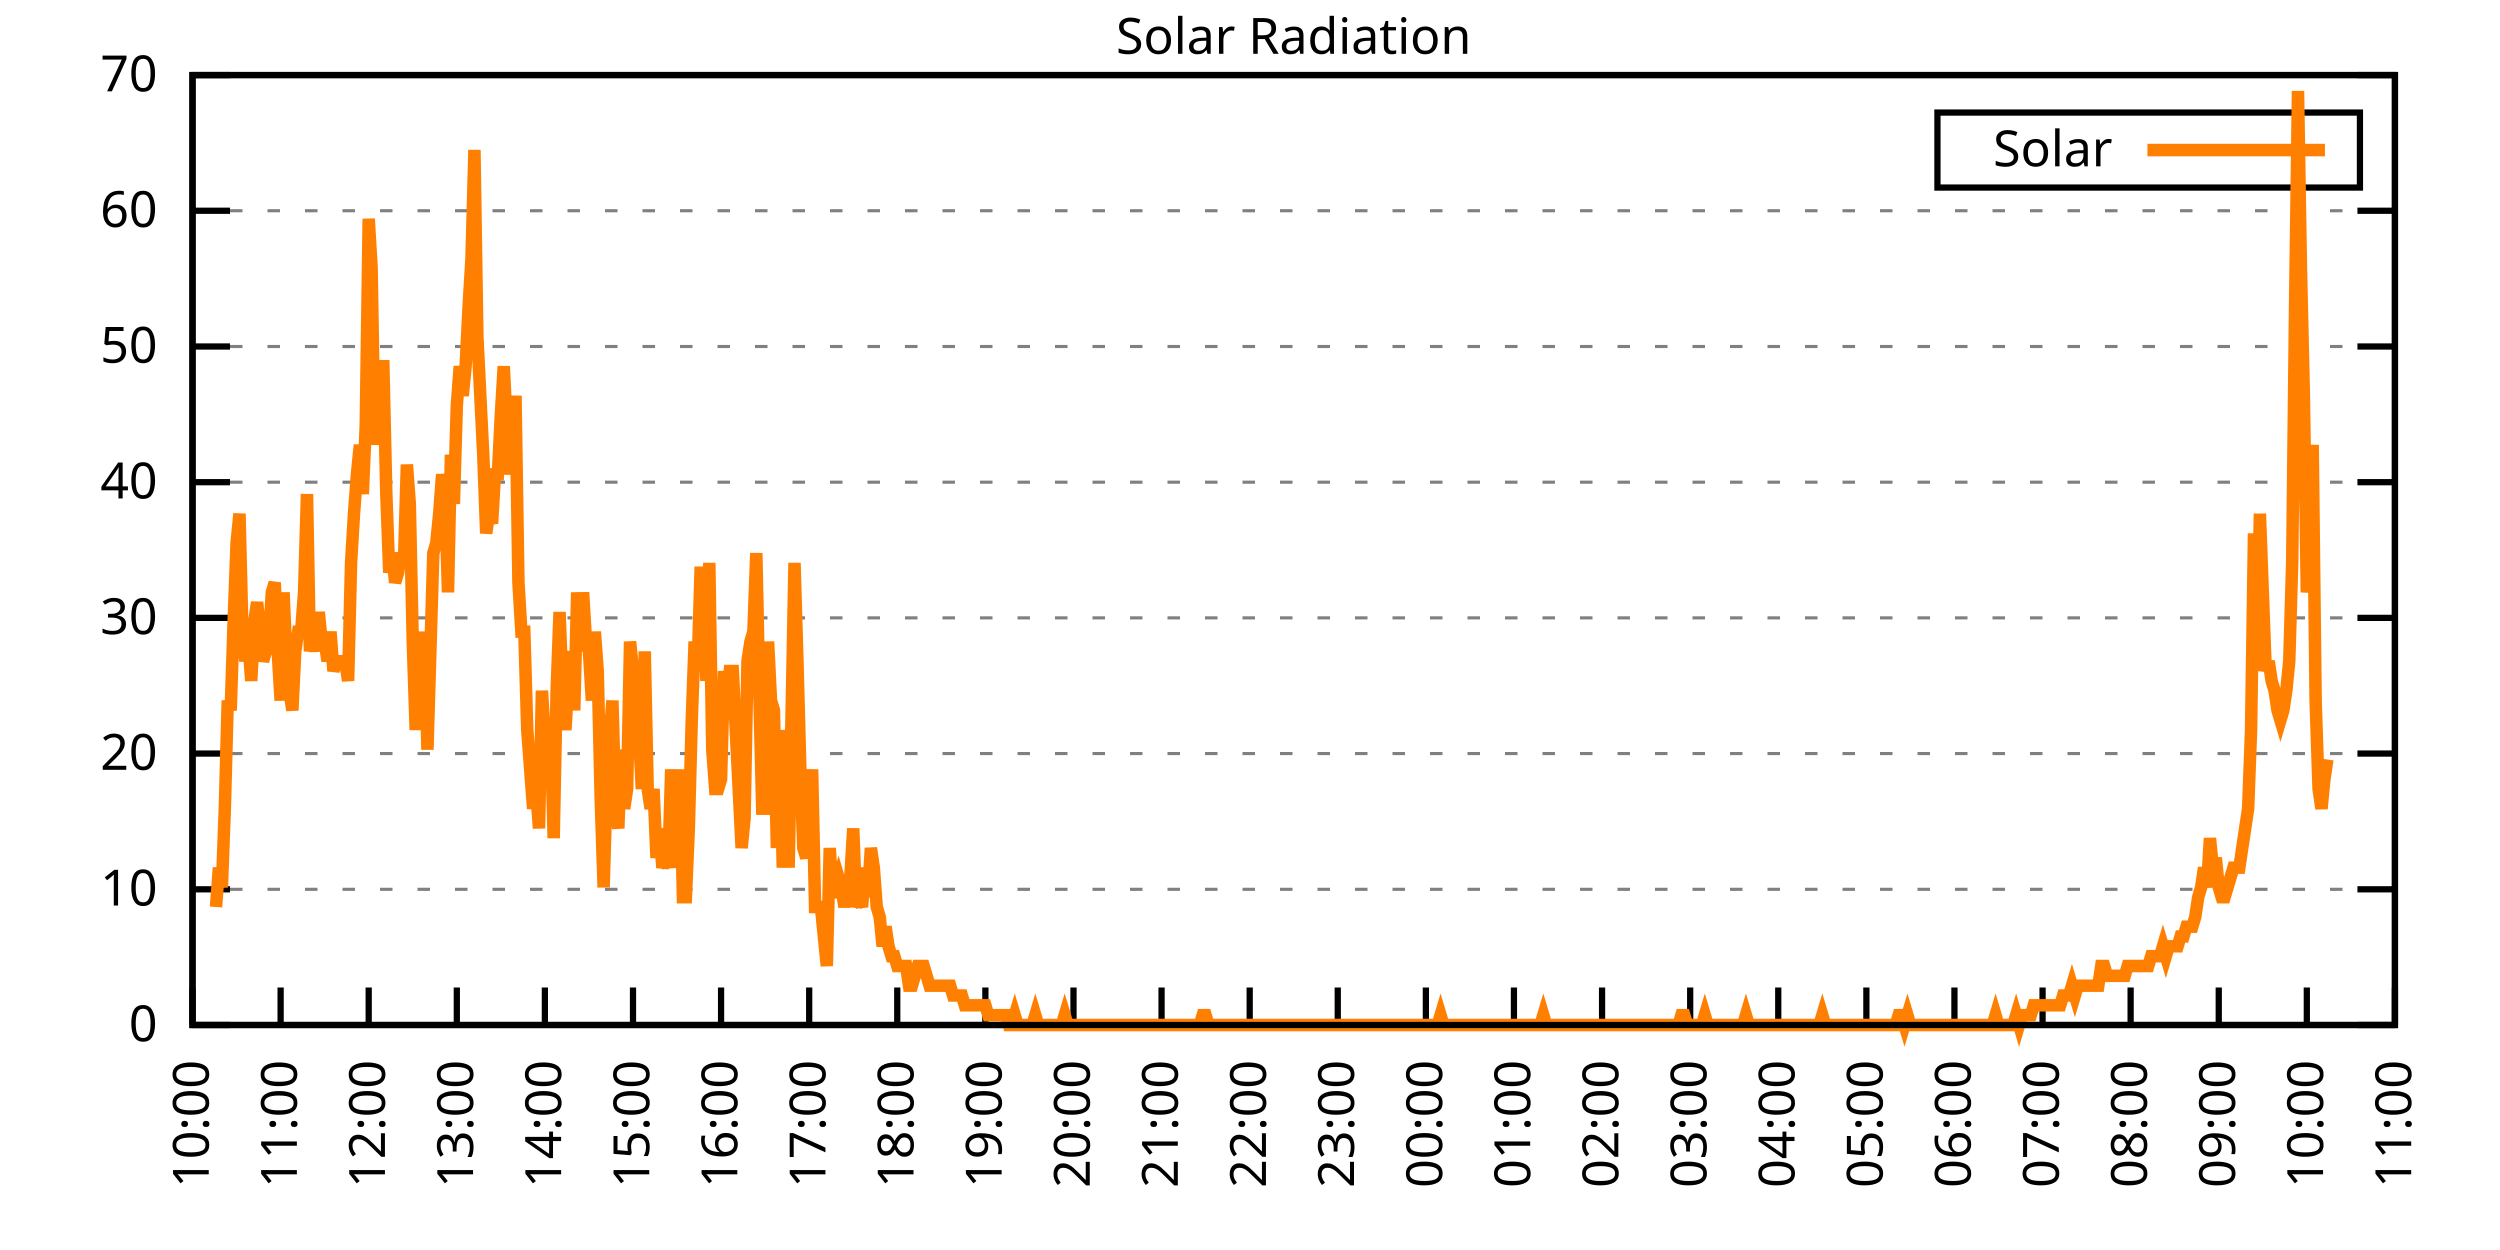
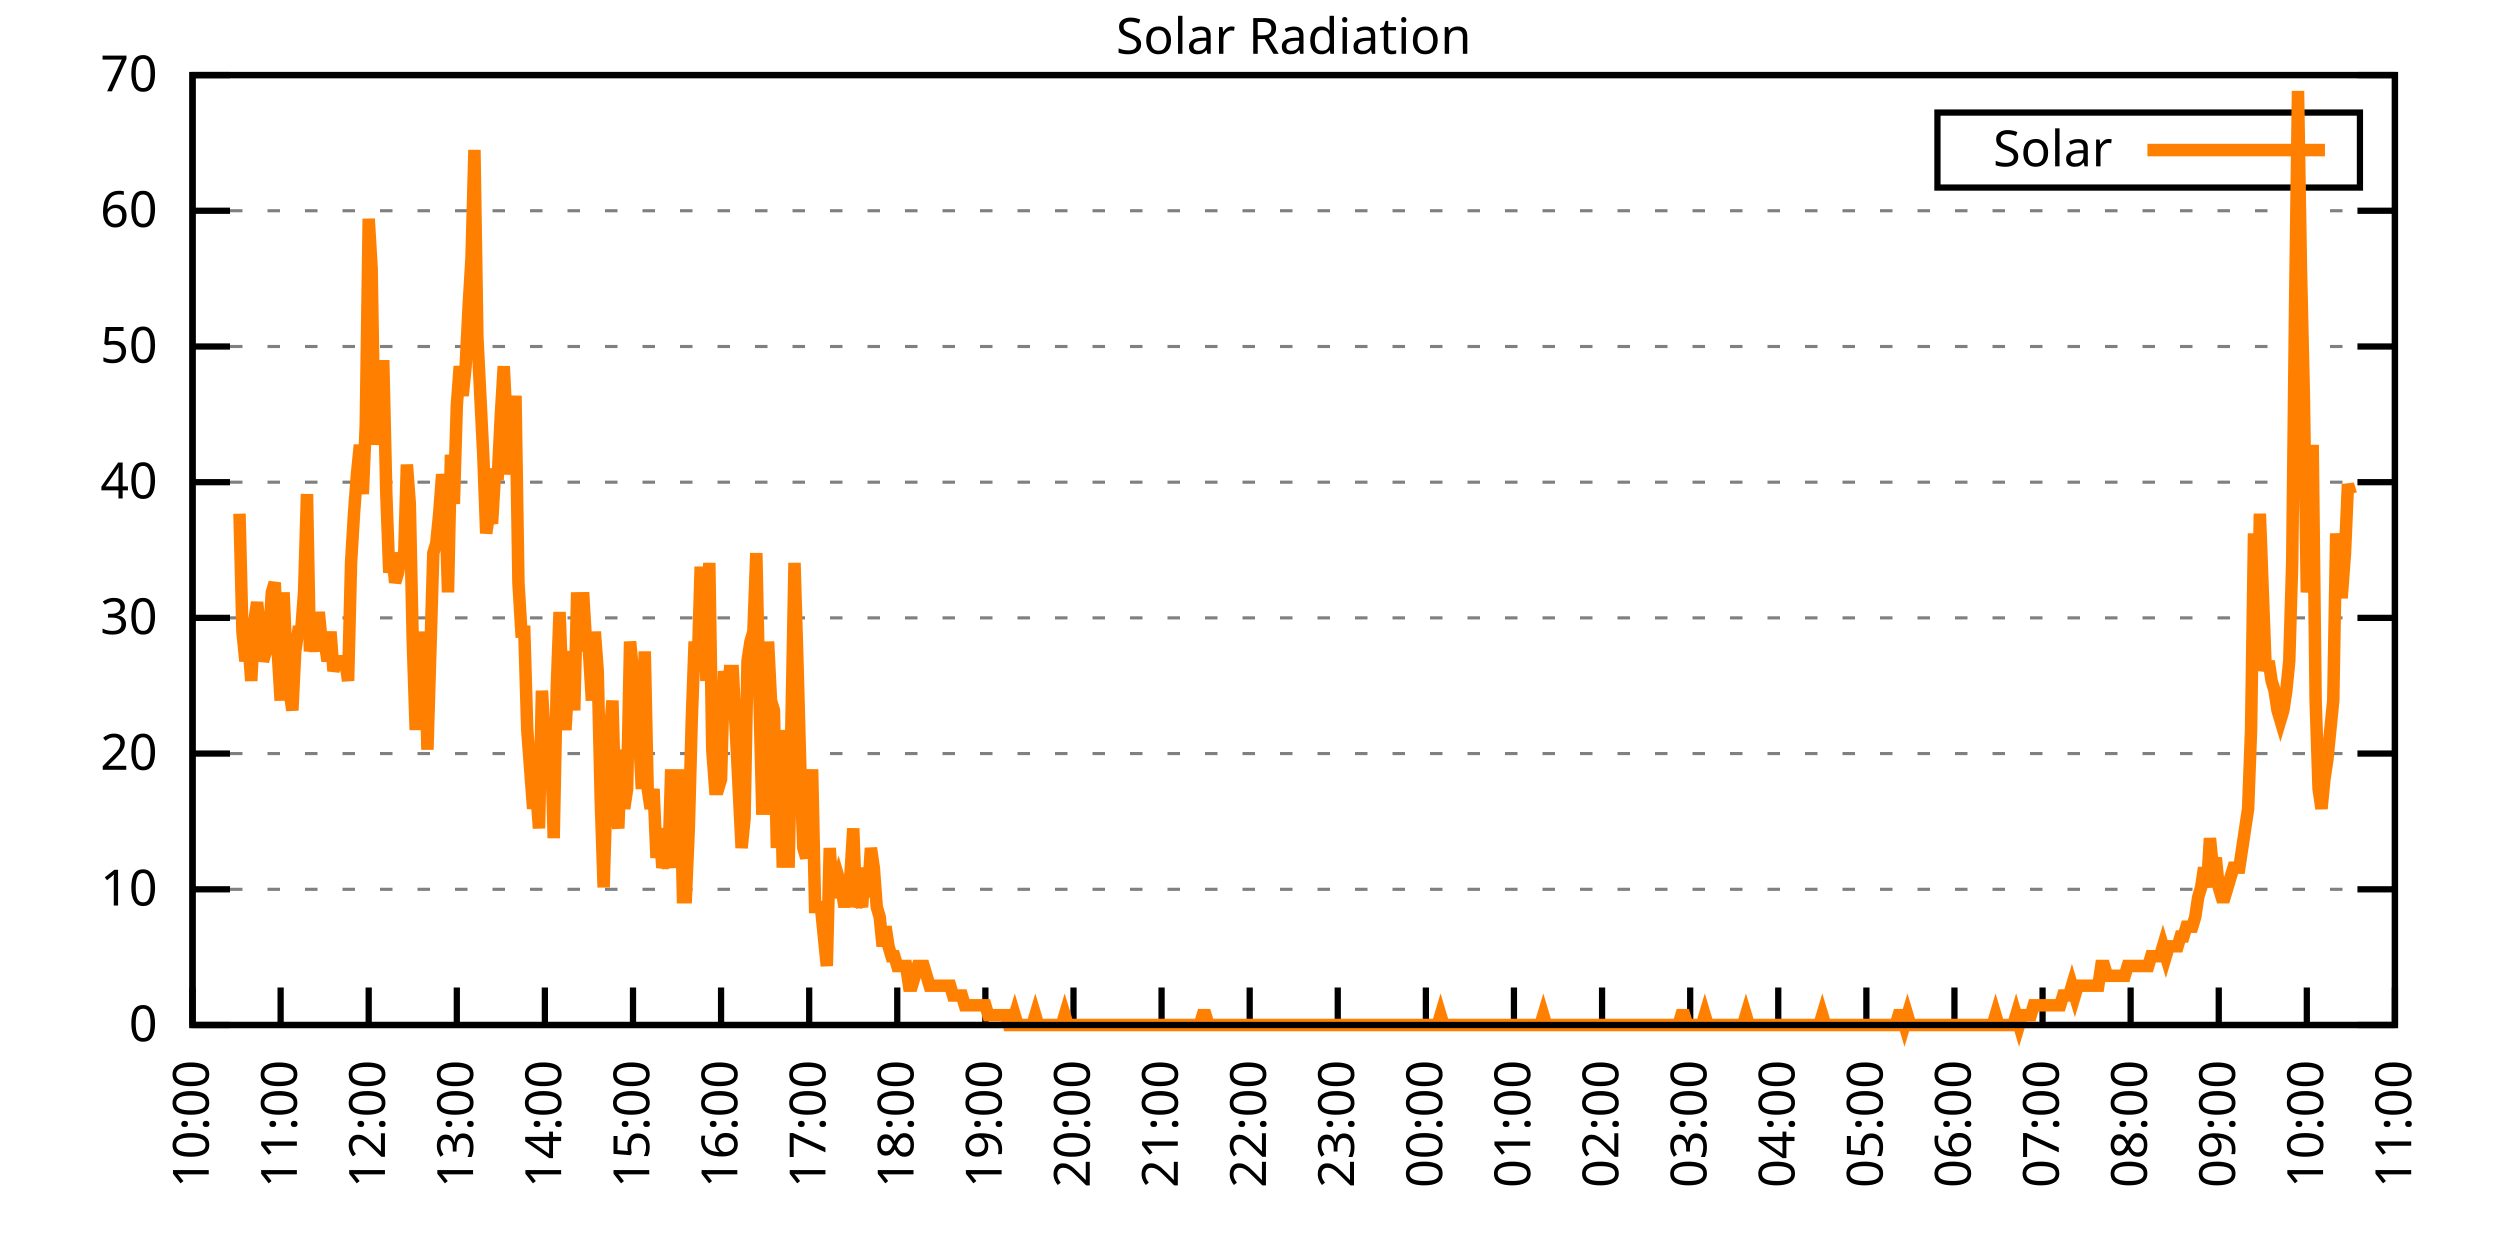
<svg xmlns="http://www.w3.org/2000/svg" xmlns:xlink="http://www.w3.org/1999/xlink" width="400" height="200" viewBox="0 0 400 200">
  <g id="gnuplot_canvas">
    <rect x="0" y="0" width="400" height="200" fill="none" />
    <defs>
      <circle id="gpDot" r="0.5" stroke-width="0.5" stroke="currentColor" />
      <path id="gpPt0" stroke-width="0.333" stroke="currentColor" d="M-1,0 h2 M0,-1 v2" />
      <path id="gpPt1" stroke-width="0.333" stroke="currentColor" d="M-1,-1 L1,1 M1,-1 L-1,1" />
      <path id="gpPt2" stroke-width="0.333" stroke="currentColor" d="M-1,0 L1,0 M0,-1 L0,1 M-1,-1 L1,1 M-1,1 L1,-1" />
      <rect id="gpPt3" stroke-width="0.333" stroke="currentColor" x="-1" y="-1" width="2" height="2" />
      <rect id="gpPt4" stroke-width="0.333" stroke="currentColor" fill="currentColor" x="-1" y="-1" width="2" height="2" />
      <circle id="gpPt5" stroke-width="0.333" stroke="currentColor" cx="0" cy="0" r="1" />
      <use xlink:href="#gpPt5" id="gpPt6" fill="currentColor" stroke="none" />
      <path id="gpPt7" stroke-width="0.333" stroke="currentColor" d="M0,-1.33 L-1.33,0.67 L1.33,0.67 z" />
      <use xlink:href="#gpPt7" id="gpPt8" fill="currentColor" stroke="none" />
      <use xlink:href="#gpPt7" id="gpPt9" stroke="currentColor" transform="rotate(180)" />
      <use xlink:href="#gpPt9" id="gpPt10" fill="currentColor" stroke="none" />
      <use xlink:href="#gpPt3" id="gpPt11" stroke="currentColor" transform="rotate(45)" />
      <use xlink:href="#gpPt11" id="gpPt12" fill="currentColor" stroke="none" />
      <path id="gpPt13" stroke-width="0.333" stroke="currentColor" d="M0,1.330 L1.265,0.411 L0.782,-1.067 L-0.782,-1.076 L-1.265,0.411 z" />
      <use xlink:href="#gpPt13" id="gpPt14" fill="currentColor" stroke="none" />
      <filter id="textbox" filterUnits="objectBoundingBox" x="0" y="0" height="1" width="1">
        <feFlood flood-color="white" flood-opacity="1" result="bgnd" />
        <feComposite in="SourceGraphic" in2="bgnd" operator="atop" />
      </filter>
      <filter id="greybox" filterUnits="objectBoundingBox" x="0" y="0" height="1" width="1">
        <feFlood flood-color="lightgrey" flood-opacity="1" result="grey" />
        <feComposite in="SourceGraphic" in2="grey" operator="atop" />
      </filter>
    </defs>
    <g fill="none" color="white" stroke="currentColor" stroke-width="1.00" stroke-linecap="butt" stroke-linejoin="miter">
</g>
    <g fill="none" color="black" stroke="currentColor" stroke-width="1.00" stroke-linecap="butt" stroke-linejoin="miter">
      <g stroke="none" shape-rendering="crispEdges">
        <polygon fill="rgb(255, 255, 255)" points="30.80,164.00 383.18,164.00 383.18,12.02 30.80,12.02 " />
      </g>
    </g>
    <g fill="none" color="black" stroke="currentColor" stroke-width="1.00" stroke-linecap="butt" stroke-linejoin="miter">
</g>
    <g fill="none" color="black" stroke="black" stroke-width="0.50" stroke-linecap="butt" stroke-linejoin="miter">
</g>
    <g fill="none" color="gray" stroke="currentColor" stroke-width="0.50" stroke-linecap="butt" stroke-linejoin="miter">
      <path stroke="gray" stroke-dasharray="2,4" class="gridline" d="M30.80,164.00 L383.19,164.00  " />
    </g>
    <g fill="none" color="gray" stroke="gray" stroke-width="1.00" stroke-linecap="butt" stroke-linejoin="miter">
</g>
    <g fill="none" color="black" stroke="currentColor" stroke-width="1.00" stroke-linecap="butt" stroke-linejoin="miter">
      <path stroke="black" d="M30.80,164.00 L36.80,164.00 M383.19,164.00 L377.19,164.00  " />
      <g transform="translate(25.20,166.60)" stroke="none" fill="black" font-family="Sans" font-size="8.00" text-anchor="end">
        <text>
          <tspan font-family="Sans"> 0</tspan>
        </text>
      </g>
    </g>
    <g fill="none" color="black" stroke="currentColor" stroke-width="1.00" stroke-linecap="butt" stroke-linejoin="miter">
</g>
    <g fill="none" color="black" stroke="black" stroke-width="0.50" stroke-linecap="butt" stroke-linejoin="miter">
</g>
    <g fill="none" color="gray" stroke="currentColor" stroke-width="0.50" stroke-linecap="butt" stroke-linejoin="miter">
      <path stroke="gray" stroke-dasharray="2,4" class="gridline" d="M30.80,142.29 L383.19,142.29  " />
    </g>
    <g fill="none" color="gray" stroke="gray" stroke-width="1.00" stroke-linecap="butt" stroke-linejoin="miter">
</g>
    <g fill="none" color="black" stroke="currentColor" stroke-width="1.00" stroke-linecap="butt" stroke-linejoin="miter">
      <path stroke="black" d="M30.80,142.29 L36.80,142.29 M383.19,142.29 L377.19,142.29  " />
      <g transform="translate(25.20,144.89)" stroke="none" fill="black" font-family="Sans" font-size="8.00" text-anchor="end">
        <text>
          <tspan font-family="Sans"> 10</tspan>
        </text>
      </g>
    </g>
    <g fill="none" color="black" stroke="currentColor" stroke-width="1.00" stroke-linecap="butt" stroke-linejoin="miter">
</g>
    <g fill="none" color="black" stroke="black" stroke-width="0.50" stroke-linecap="butt" stroke-linejoin="miter">
</g>
    <g fill="none" color="gray" stroke="currentColor" stroke-width="0.50" stroke-linecap="butt" stroke-linejoin="miter">
      <path stroke="gray" stroke-dasharray="2,4" class="gridline" d="M30.80,120.57 L383.19,120.57  " />
    </g>
    <g fill="none" color="gray" stroke="gray" stroke-width="1.00" stroke-linecap="butt" stroke-linejoin="miter">
</g>
    <g fill="none" color="black" stroke="currentColor" stroke-width="1.00" stroke-linecap="butt" stroke-linejoin="miter">
      <path stroke="black" d="M30.80,120.57 L36.80,120.57 M383.19,120.57 L377.19,120.57  " />
      <g transform="translate(25.20,123.17)" stroke="none" fill="black" font-family="Sans" font-size="8.00" text-anchor="end">
        <text>
          <tspan font-family="Sans"> 20</tspan>
        </text>
      </g>
    </g>
    <g fill="none" color="black" stroke="currentColor" stroke-width="1.00" stroke-linecap="butt" stroke-linejoin="miter">
</g>
    <g fill="none" color="black" stroke="black" stroke-width="0.50" stroke-linecap="butt" stroke-linejoin="miter">
</g>
    <g fill="none" color="gray" stroke="currentColor" stroke-width="0.50" stroke-linecap="butt" stroke-linejoin="miter">
      <path stroke="gray" stroke-dasharray="2,4" class="gridline" d="M30.80,98.86 L383.19,98.86  " />
    </g>
    <g fill="none" color="gray" stroke="gray" stroke-width="1.00" stroke-linecap="butt" stroke-linejoin="miter">
</g>
    <g fill="none" color="black" stroke="currentColor" stroke-width="1.00" stroke-linecap="butt" stroke-linejoin="miter">
      <path stroke="black" d="M30.80,98.86 L36.80,98.86 M383.19,98.86 L377.19,98.86  " />
      <g transform="translate(25.20,101.46)" stroke="none" fill="black" font-family="Sans" font-size="8.00" text-anchor="end">
        <text>
          <tspan font-family="Sans"> 30</tspan>
        </text>
      </g>
    </g>
    <g fill="none" color="black" stroke="currentColor" stroke-width="1.00" stroke-linecap="butt" stroke-linejoin="miter">
</g>
    <g fill="none" color="black" stroke="black" stroke-width="0.50" stroke-linecap="butt" stroke-linejoin="miter">
</g>
    <g fill="none" color="gray" stroke="currentColor" stroke-width="0.50" stroke-linecap="butt" stroke-linejoin="miter">
      <path stroke="gray" stroke-dasharray="2,4" class="gridline" d="M30.80,77.15 L383.19,77.15  " />
    </g>
    <g fill="none" color="gray" stroke="gray" stroke-width="1.00" stroke-linecap="butt" stroke-linejoin="miter">
</g>
    <g fill="none" color="black" stroke="currentColor" stroke-width="1.00" stroke-linecap="butt" stroke-linejoin="miter">
      <path stroke="black" d="M30.80,77.15 L36.80,77.15 M383.19,77.15 L377.19,77.15  " />
      <g transform="translate(25.20,79.75)" stroke="none" fill="black" font-family="Sans" font-size="8.00" text-anchor="end">
        <text>
          <tspan font-family="Sans"> 40</tspan>
        </text>
      </g>
    </g>
    <g fill="none" color="black" stroke="currentColor" stroke-width="1.00" stroke-linecap="butt" stroke-linejoin="miter">
</g>
    <g fill="none" color="black" stroke="black" stroke-width="0.50" stroke-linecap="butt" stroke-linejoin="miter">
</g>
    <g fill="none" color="gray" stroke="currentColor" stroke-width="0.50" stroke-linecap="butt" stroke-linejoin="miter">
      <path stroke="gray" stroke-dasharray="2,4" class="gridline" d="M30.80,55.44 L383.19,55.44  " />
    </g>
    <g fill="none" color="gray" stroke="gray" stroke-width="1.00" stroke-linecap="butt" stroke-linejoin="miter">
</g>
    <g fill="none" color="black" stroke="currentColor" stroke-width="1.00" stroke-linecap="butt" stroke-linejoin="miter">
      <path stroke="black" d="M30.80,55.44 L36.80,55.44 M383.19,55.44 L377.19,55.44  " />
      <g transform="translate(25.20,58.04)" stroke="none" fill="black" font-family="Sans" font-size="8.00" text-anchor="end">
        <text>
          <tspan font-family="Sans"> 50</tspan>
        </text>
      </g>
    </g>
    <g fill="none" color="black" stroke="currentColor" stroke-width="1.00" stroke-linecap="butt" stroke-linejoin="miter">
</g>
    <g fill="none" color="black" stroke="black" stroke-width="0.50" stroke-linecap="butt" stroke-linejoin="miter">
</g>
    <g fill="none" color="gray" stroke="currentColor" stroke-width="0.50" stroke-linecap="butt" stroke-linejoin="miter">
      <path stroke="gray" stroke-dasharray="2,4" class="gridline" d="M30.80,33.72 L383.19,33.72  " />
    </g>
    <g fill="none" color="gray" stroke="gray" stroke-width="1.00" stroke-linecap="butt" stroke-linejoin="miter">
</g>
    <g fill="none" color="black" stroke="currentColor" stroke-width="1.00" stroke-linecap="butt" stroke-linejoin="miter">
      <path stroke="black" d="M30.80,33.72 L36.80,33.72 M383.19,33.72 L377.19,33.72  " />
      <g transform="translate(25.20,36.32)" stroke="none" fill="black" font-family="Sans" font-size="8.00" text-anchor="end">
        <text>
          <tspan font-family="Sans"> 60</tspan>
        </text>
      </g>
    </g>
    <g fill="none" color="black" stroke="currentColor" stroke-width="1.00" stroke-linecap="butt" stroke-linejoin="miter">
</g>
    <g fill="none" color="black" stroke="black" stroke-width="0.50" stroke-linecap="butt" stroke-linejoin="miter">
</g>
    <g fill="none" color="gray" stroke="currentColor" stroke-width="0.50" stroke-linecap="butt" stroke-linejoin="miter">
      <path stroke="gray" stroke-dasharray="2,4" class="gridline" d="M30.80,12.01 L383.19,12.01  " />
    </g>
    <g fill="none" color="gray" stroke="gray" stroke-width="1.00" stroke-linecap="butt" stroke-linejoin="miter">
</g>
    <g fill="none" color="black" stroke="currentColor" stroke-width="1.00" stroke-linecap="butt" stroke-linejoin="miter">
      <path stroke="black" d="M30.80,12.01 L36.80,12.01 M383.19,12.01 L377.19,12.01  " />
      <g transform="translate(25.20,14.61)" stroke="none" fill="black" font-family="Sans" font-size="8.00" text-anchor="end">
        <text>
          <tspan font-family="Sans"> 70</tspan>
        </text>
      </g>
    </g>
    <g fill="none" color="black" stroke="currentColor" stroke-width="1.00" stroke-linecap="butt" stroke-linejoin="miter">
      <path stroke="black" d="M30.80,164.00 L30.80,158.00  " />
      <g transform="translate(33.40,169.60) rotate(270.00)" stroke="none" fill="black" font-family="Sans" font-size="8.00" text-anchor="end">
        <text>
          <tspan font-family="Sans">10:00</tspan>
        </text>
      </g>
    </g>
    <g fill="none" color="black" stroke="currentColor" stroke-width="1.00" stroke-linecap="butt" stroke-linejoin="miter">
      <path stroke="black" d="M44.90,164.00 L44.90,158.00  " />
      <g transform="translate(47.50,169.60) rotate(270.00)" stroke="none" fill="black" font-family="Sans" font-size="8.00" text-anchor="end">
        <text>
          <tspan font-family="Sans">11:00</tspan>
        </text>
      </g>
    </g>
    <g fill="none" color="black" stroke="currentColor" stroke-width="1.00" stroke-linecap="butt" stroke-linejoin="miter">
      <path stroke="black" d="M58.99,164.00 L58.99,158.00  " />
      <g transform="translate(61.59,169.60) rotate(270.00)" stroke="none" fill="black" font-family="Sans" font-size="8.00" text-anchor="end">
        <text>
          <tspan font-family="Sans">12:00</tspan>
        </text>
      </g>
    </g>
    <g fill="none" color="black" stroke="currentColor" stroke-width="1.00" stroke-linecap="butt" stroke-linejoin="miter">
      <path stroke="black" d="M73.09,164.00 L73.09,158.00  " />
      <g transform="translate(75.69,169.60) rotate(270.00)" stroke="none" fill="black" font-family="Sans" font-size="8.00" text-anchor="end">
        <text>
          <tspan font-family="Sans">13:00</tspan>
        </text>
      </g>
    </g>
    <g fill="none" color="black" stroke="currentColor" stroke-width="1.00" stroke-linecap="butt" stroke-linejoin="miter">
      <path stroke="black" d="M87.18,164.00 L87.18,158.00  " />
      <g transform="translate(89.78,169.60) rotate(270.00)" stroke="none" fill="black" font-family="Sans" font-size="8.00" text-anchor="end">
        <text>
          <tspan font-family="Sans">14:00</tspan>
        </text>
      </g>
    </g>
    <g fill="none" color="black" stroke="currentColor" stroke-width="1.00" stroke-linecap="butt" stroke-linejoin="miter">
      <path stroke="black" d="M101.28,164.00 L101.28,158.00  " />
      <g transform="translate(103.88,169.60) rotate(270.00)" stroke="none" fill="black" font-family="Sans" font-size="8.00" text-anchor="end">
        <text>
          <tspan font-family="Sans">15:00</tspan>
        </text>
      </g>
    </g>
    <g fill="none" color="black" stroke="currentColor" stroke-width="1.00" stroke-linecap="butt" stroke-linejoin="miter">
      <path stroke="black" d="M115.37,164.00 L115.37,158.00  " />
      <g transform="translate(117.97,169.60) rotate(270.00)" stroke="none" fill="black" font-family="Sans" font-size="8.00" text-anchor="end">
        <text>
          <tspan font-family="Sans">16:00</tspan>
        </text>
      </g>
    </g>
    <g fill="none" color="black" stroke="currentColor" stroke-width="1.00" stroke-linecap="butt" stroke-linejoin="miter">
      <path stroke="black" d="M129.47,164.00 L129.47,158.00  " />
      <g transform="translate(132.07,169.60) rotate(270.00)" stroke="none" fill="black" font-family="Sans" font-size="8.00" text-anchor="end">
        <text>
          <tspan font-family="Sans">17:00</tspan>
        </text>
      </g>
    </g>
    <g fill="none" color="black" stroke="currentColor" stroke-width="1.00" stroke-linecap="butt" stroke-linejoin="miter">
      <path stroke="black" d="M143.56,164.00 L143.56,158.00  " />
      <g transform="translate(146.16,169.60) rotate(270.00)" stroke="none" fill="black" font-family="Sans" font-size="8.00" text-anchor="end">
        <text>
          <tspan font-family="Sans">18:00</tspan>
        </text>
      </g>
    </g>
    <g fill="none" color="black" stroke="currentColor" stroke-width="1.00" stroke-linecap="butt" stroke-linejoin="miter">
      <path stroke="black" d="M157.66,164.00 L157.66,158.00  " />
      <g transform="translate(160.26,169.60) rotate(270.00)" stroke="none" fill="black" font-family="Sans" font-size="8.00" text-anchor="end">
        <text>
          <tspan font-family="Sans">19:00</tspan>
        </text>
      </g>
    </g>
    <g fill="none" color="black" stroke="currentColor" stroke-width="1.00" stroke-linecap="butt" stroke-linejoin="miter">
      <path stroke="black" d="M171.76,164.00 L171.76,158.00  " />
      <g transform="translate(174.36,169.60) rotate(270.00)" stroke="none" fill="black" font-family="Sans" font-size="8.00" text-anchor="end">
        <text>
          <tspan font-family="Sans">20:00</tspan>
        </text>
      </g>
    </g>
    <g fill="none" color="black" stroke="currentColor" stroke-width="1.00" stroke-linecap="butt" stroke-linejoin="miter">
      <path stroke="black" d="M185.85,164.00 L185.85,158.00  " />
      <g transform="translate(188.45,169.60) rotate(270.00)" stroke="none" fill="black" font-family="Sans" font-size="8.00" text-anchor="end">
        <text>
          <tspan font-family="Sans">21:00</tspan>
        </text>
      </g>
    </g>
    <g fill="none" color="black" stroke="currentColor" stroke-width="1.00" stroke-linecap="butt" stroke-linejoin="miter">
      <path stroke="black" d="M199.95,164.00 L199.95,158.00  " />
      <g transform="translate(202.55,169.60) rotate(270.00)" stroke="none" fill="black" font-family="Sans" font-size="8.00" text-anchor="end">
        <text>
          <tspan font-family="Sans">22:00</tspan>
        </text>
      </g>
    </g>
    <g fill="none" color="black" stroke="currentColor" stroke-width="1.00" stroke-linecap="butt" stroke-linejoin="miter">
      <path stroke="black" d="M214.04,164.00 L214.04,158.00  " />
      <g transform="translate(216.64,169.60) rotate(270.00)" stroke="none" fill="black" font-family="Sans" font-size="8.00" text-anchor="end">
        <text>
          <tspan font-family="Sans">23:00</tspan>
        </text>
      </g>
    </g>
    <g fill="none" color="black" stroke="currentColor" stroke-width="1.00" stroke-linecap="butt" stroke-linejoin="miter">
      <path stroke="black" d="M228.14,164.00 L228.14,158.00  " />
      <g transform="translate(230.74,169.60) rotate(270.00)" stroke="none" fill="black" font-family="Sans" font-size="8.00" text-anchor="end">
        <text>
          <tspan font-family="Sans">00:00</tspan>
        </text>
      </g>
    </g>
    <g fill="none" color="black" stroke="currentColor" stroke-width="1.00" stroke-linecap="butt" stroke-linejoin="miter">
      <path stroke="black" d="M242.23,164.00 L242.23,158.00  " />
      <g transform="translate(244.83,169.60) rotate(270.00)" stroke="none" fill="black" font-family="Sans" font-size="8.00" text-anchor="end">
        <text>
          <tspan font-family="Sans">01:00</tspan>
        </text>
      </g>
    </g>
    <g fill="none" color="black" stroke="currentColor" stroke-width="1.00" stroke-linecap="butt" stroke-linejoin="miter">
      <path stroke="black" d="M256.33,164.00 L256.33,158.00  " />
      <g transform="translate(258.93,169.60) rotate(270.00)" stroke="none" fill="black" font-family="Sans" font-size="8.00" text-anchor="end">
        <text>
          <tspan font-family="Sans">02:00</tspan>
        </text>
      </g>
    </g>
    <g fill="none" color="black" stroke="currentColor" stroke-width="1.00" stroke-linecap="butt" stroke-linejoin="miter">
      <path stroke="black" d="M270.43,164.00 L270.43,158.00  " />
      <g transform="translate(273.03,169.60) rotate(270.00)" stroke="none" fill="black" font-family="Sans" font-size="8.00" text-anchor="end">
        <text>
          <tspan font-family="Sans">03:00</tspan>
        </text>
      </g>
    </g>
    <g fill="none" color="black" stroke="currentColor" stroke-width="1.00" stroke-linecap="butt" stroke-linejoin="miter">
      <path stroke="black" d="M284.52,164.00 L284.52,158.00  " />
      <g transform="translate(287.12,169.60) rotate(270.00)" stroke="none" fill="black" font-family="Sans" font-size="8.00" text-anchor="end">
        <text>
          <tspan font-family="Sans">04:00</tspan>
        </text>
      </g>
    </g>
    <g fill="none" color="black" stroke="currentColor" stroke-width="1.00" stroke-linecap="butt" stroke-linejoin="miter">
      <path stroke="black" d="M298.62,164.00 L298.62,158.00  " />
      <g transform="translate(301.22,169.60) rotate(270.00)" stroke="none" fill="black" font-family="Sans" font-size="8.00" text-anchor="end">
        <text>
          <tspan font-family="Sans">05:00</tspan>
        </text>
      </g>
    </g>
    <g fill="none" color="black" stroke="currentColor" stroke-width="1.00" stroke-linecap="butt" stroke-linejoin="miter">
      <path stroke="black" d="M312.71,164.00 L312.71,158.00  " />
      <g transform="translate(315.31,169.60) rotate(270.00)" stroke="none" fill="black" font-family="Sans" font-size="8.00" text-anchor="end">
        <text>
          <tspan font-family="Sans">06:00</tspan>
        </text>
      </g>
    </g>
    <g fill="none" color="black" stroke="currentColor" stroke-width="1.00" stroke-linecap="butt" stroke-linejoin="miter">
      <path stroke="black" d="M326.81,164.00 L326.81,158.00  " />
      <g transform="translate(329.41,169.60) rotate(270.00)" stroke="none" fill="black" font-family="Sans" font-size="8.00" text-anchor="end">
        <text>
          <tspan font-family="Sans">07:00</tspan>
        </text>
      </g>
    </g>
    <g fill="none" color="black" stroke="currentColor" stroke-width="1.00" stroke-linecap="butt" stroke-linejoin="miter">
      <path stroke="black" d="M340.90,164.00 L340.90,158.00  " />
      <g transform="translate(343.50,169.60) rotate(270.00)" stroke="none" fill="black" font-family="Sans" font-size="8.00" text-anchor="end">
        <text>
          <tspan font-family="Sans">08:00</tspan>
        </text>
      </g>
    </g>
    <g fill="none" color="black" stroke="currentColor" stroke-width="1.00" stroke-linecap="butt" stroke-linejoin="miter">
      <path stroke="black" d="M355.00,164.00 L355.00,158.00  " />
      <g transform="translate(357.60,169.60) rotate(270.00)" stroke="none" fill="black" font-family="Sans" font-size="8.00" text-anchor="end">
        <text>
          <tspan font-family="Sans">09:00</tspan>
        </text>
      </g>
    </g>
    <g fill="none" color="black" stroke="currentColor" stroke-width="1.00" stroke-linecap="butt" stroke-linejoin="miter">
      <path stroke="black" d="M369.09,164.00 L369.09,158.00  " />
      <g transform="translate(371.69,169.60) rotate(270.00)" stroke="none" fill="black" font-family="Sans" font-size="8.00" text-anchor="end">
        <text>
          <tspan font-family="Sans">10:00</tspan>
        </text>
      </g>
    </g>
    <g fill="none" color="black" stroke="currentColor" stroke-width="1.00" stroke-linecap="butt" stroke-linejoin="miter">
      <path stroke="black" d="M383.19,164.00 L383.19,158.00  " />
      <g transform="translate(385.79,169.60) rotate(270.00)" stroke="none" fill="black" font-family="Sans" font-size="8.00" text-anchor="end">
        <text>
          <tspan font-family="Sans">11:00</tspan>
        </text>
      </g>
    </g>
    <g fill="none" color="black" stroke="currentColor" stroke-width="1.00" stroke-linecap="butt" stroke-linejoin="miter">
</g>
    <g fill="none" color="black" stroke="currentColor" stroke-width="1.00" stroke-linecap="butt" stroke-linejoin="miter">
      <path stroke="black" d="M30.80,12.01 L30.80,164.00 L383.19,164.00 L383.19,12.01 L30.80,12.01 Z  " />
    </g>
    <g fill="none" color="black" stroke="currentColor" stroke-width="1.00" stroke-linecap="butt" stroke-linejoin="miter">
</g>
    <g fill="none" color="black" stroke="currentColor" stroke-width="1.00" stroke-linecap="butt" stroke-linejoin="miter">
      <path stroke="black" d="M309.99,30.01 L309.99,18.01 L377.59,18.01 L377.59,30.01 L309.99,30.01 Z  " />
    </g>
    <g id="Solar_Radiation_plot_1">
      <g fill="none" color="white" stroke="black" stroke-width="2.00" stroke-linecap="butt" stroke-linejoin="miter">
</g>
      <g fill="none" color="black" stroke="currentColor" stroke-width="2.00" stroke-linecap="butt" stroke-linejoin="miter">
        <g transform="translate(337.99,26.61)" stroke="none" fill="black" font-family="Sans" font-size="8.00" text-anchor="end">
          <text>
            <tspan font-family="Sans">Solar</tspan>
          </text>
        </g>
      </g>
      <g fill="none" color="black" stroke="currentColor" stroke-width="2.00" stroke-linecap="butt" stroke-linejoin="miter">
-         <path stroke="rgb(255, 127,   0)" d="M343.59,24.01 L371.99,24.01 M34.56,145.12 L35.03,138.83 L35.50,141.98 L35.97,129.39 L36.44,112.09 L36.91,113.66   L37.38,99.50 L37.85,86.91 L38.32,82.19 L38.79,101.07 L39.26,105.79 L39.73,102.65 L40.20,108.94 L40.67,99.50   L41.14,96.35 L41.61,101.07 L42.08,105.79 L42.55,104.22 L43.02,102.65 L43.49,94.78 L43.96,93.21 L44.43,104.22   L44.90,112.09 L45.37,94.78 L45.84,105.79 L46.31,110.51 L46.78,113.66 L47.24,104.22 L47.71,101.07 L48.18,101.07   L48.65,94.78 L49.12,79.05 L49.59,104.22 L50.06,101.07 L50.53,104.22 L51.00,97.93 L51.47,102.65 L51.94,102.65   L52.41,105.79 L52.88,101.07 L53.35,107.37 L53.82,105.79 L54.29,105.79 L54.76,105.79 L55.23,105.79 L55.70,108.94   L56.17,90.06 L56.64,82.19 L57.11,75.90 L57.58,71.18 L58.05,79.05 L58.52,68.04 L58.99,35.00 L59.46,42.87   L59.93,71.18 L60.40,61.74 L60.87,58.60 L61.34,58.60 L61.81,79.05 L62.28,91.63 L62.75,88.49 L63.22,93.21   L63.69,91.63 L64.16,88.49 L64.63,90.06 L65.10,74.33 L65.57,80.62 L66.04,102.65 L66.51,116.80 L66.98,101.07   L67.45,110.51 L67.92,101.07 L68.39,119.95 L68.86,104.22 L69.33,88.49 L69.80,86.91 L70.27,82.19 L70.74,75.90   L71.21,79.05 L71.68,94.78 L72.15,72.76 L72.62,80.62 L73.09,64.89 L73.56,58.60 L74.03,63.32 L74.50,58.60   L74.97,49.16 L75.44,41.29 L75.91,23.99 L76.38,53.88 L76.85,63.32 L77.32,72.76 L77.79,85.34 L78.26,82.19   L78.73,83.77 L79.19,75.90 L79.66,75.90 L80.13,66.46 L80.60,58.60 L81.07,68.04 L81.54,75.90 L82.01,71.18   L82.48,63.32 L82.95,93.21 L83.42,101.07 L83.89,101.07 L84.36,116.80 L84.83,123.10 L85.30,129.39 L85.77,126.24   L86.24,132.54 L86.71,110.51 L87.18,118.38 L87.65,126.24 L88.12,116.80 L88.59,134.11 L89.06,110.51 L89.53,97.93   L90.00,110.51 L90.47,116.80 L90.94,108.94 L91.41,104.22 L91.88,113.66 L92.35,94.78 L92.82,104.22 L93.29,94.78   L93.76,102.65 L94.23,104.22 L94.70,112.09 L95.17,101.07 L95.64,107.37 L96.11,127.82 L96.58,141.98 L97.05,126.24   L97.52,118.38 L97.99,112.09 L98.46,129.39 L98.93,132.54 L99.40,119.95 L99.87,129.39 L100.34,126.24 L100.81,102.65   L101.28,107.37 L101.75,108.94 L102.22,116.80 L102.69,126.24 L103.16,104.22 L103.63,126.24 L104.10,129.39 L104.57,126.24   L105.04,137.26 L105.51,132.54 L105.98,138.83 L106.45,137.26 L106.92,138.83 L107.39,123.10 L107.86,134.11 L108.33,138.83   L108.80,123.10 L109.27,143.55 L109.74,143.55 L110.21,132.54 L110.68,115.23 L111.14,102.65 L111.61,107.37 L112.08,91.63   L112.55,91.63 L113.02,108.94 L113.49,90.06 L113.96,119.95 L114.43,126.24 L114.90,126.24 L115.37,124.67 L115.84,107.37   L116.31,113.66 L116.78,107.37 L117.25,107.37 L117.72,116.80 L118.19,126.24 L118.66,135.68 L119.13,130.96 L119.60,105.79   L120.07,102.65 L120.54,101.07 L121.01,88.49 L121.48,110.51 L121.95,129.39 L122.42,129.39 L122.89,102.65 L123.36,112.09   L123.83,113.66 L124.30,135.68 L124.77,116.80 L125.24,138.83 L125.71,121.52 L126.18,138.83 L127.12,90.06 L127.59,105.79   L128.06,123.10 L128.53,135.68 L129.00,137.26 L129.47,132.54 L129.94,123.10 L130.41,145.12 L130.88,145.12 L131.35,145.12   L131.82,149.84 L132.29,154.56 L132.76,135.68 L133.23,143.55 L133.70,141.98 L134.17,140.40 L134.64,141.98 L135.11,145.12   L135.58,141.98 L136.05,140.40 L136.52,132.54 L136.99,145.12 L137.46,143.55 L137.93,145.12 L138.40,138.83 L138.87,143.55   L139.34,135.68 L139.81,138.83 L140.28,145.12 L140.75,146.70 L141.22,151.41 L141.69,148.27 L142.16,151.41 L142.63,152.99   L143.09,152.99 L143.56,154.56 L144.03,154.56 L144.50,154.56 L144.97,154.56 L145.44,157.71 L145.91,157.71 L146.38,156.13   L146.85,154.56 L147.32,154.56 L147.79,154.56 L148.26,156.13 L148.73,157.71 L149.20,157.71 L149.67,157.71 L150.14,157.71   L150.61,157.71 L151.08,157.71 L151.55,157.71 L152.02,157.71 L152.49,159.28 L152.96,159.28 L153.43,159.28 L153.90,159.28   L154.37,160.85 L154.84,160.85 L155.31,160.85 L155.78,160.85 L156.25,160.85 L156.72,160.85 L157.19,160.85 L157.66,160.85   L158.13,162.43 L158.60,162.43 L159.07,162.43 L159.54,162.43 L160.01,162.43 L160.48,162.43 L160.95,162.43 L161.42,164.00   L161.89,164.00 L162.36,162.43 L162.83,164.00 L163.30,164.00 L163.77,164.00 L164.24,164.00 L164.71,164.00 L165.18,164.00   L165.65,162.43 L166.12,164.00 L166.59,164.00 L167.06,164.00 L167.53,164.00 L168.00,164.00 L168.47,164.00 L168.94,164.00   L169.41,164.00 L169.88,164.00 L170.35,162.43 L170.82,164.00 L171.29,164.00 L171.76,164.00 L172.23,164.00 L172.70,164.00   L173.17,164.00 L173.64,164.00 L174.11,164.00 L174.58,164.00 L175.04,164.00 L175.51,164.00 L175.98,164.00 L176.45,164.00   L176.92,164.00 L177.39,164.00 L177.86,164.00 L178.33,164.00 L178.80,164.00 L179.27,164.00 L179.74,164.00 L180.21,164.00   L180.68,164.00 L181.15,164.00 L181.62,164.00 L182.09,164.00 L182.56,164.00 L183.03,164.00 L183.50,164.00 L183.97,164.00   L184.44,164.00 L184.91,164.00 L185.38,164.00 L185.85,164.00 L186.32,164.00 L186.79,164.00 L187.26,164.00 L187.73,164.00   L188.20,164.00 L188.67,164.00 L189.14,164.00 L189.61,164.00 L190.08,164.00 L190.55,164.00 L191.02,164.00 L191.49,164.00   L191.96,164.00 L192.43,162.43 L192.90,162.43 L193.37,164.00 L193.84,164.00 L194.31,164.00 L194.78,164.00 L195.25,164.00   L195.72,164.00 L196.19,164.00 L196.66,164.00 L197.13,164.00 L197.60,164.00 L198.07,164.00 L198.54,164.00 L199.01,164.00   L199.48,164.00 L199.95,164.00 L200.42,164.00 L200.89,164.00 L201.36,164.00 L201.83,164.00 L202.30,164.00 L202.77,164.00   L203.24,164.00 L203.71,164.00 L204.18,164.00 L204.65,164.00 L205.12,164.00 L205.59,164.00 L206.06,164.00 L206.53,164.00   L207.00,164.00 L207.46,164.00 L207.93,164.00 L208.40,164.00 L208.87,164.00 L209.34,164.00 L209.81,164.00 L210.28,164.00   L210.75,164.00 L211.22,164.00 L211.69,164.00 L212.16,164.00 L212.63,164.00 L213.10,164.00 L213.57,164.00 L214.04,164.00   L214.51,164.00 L214.98,164.00 L215.45,164.00 L215.92,164.00 L216.39,164.00 L216.86,164.00 L217.33,164.00 L217.80,164.00   L218.27,164.00 L218.74,164.00 L219.21,164.00 L219.68,164.00 L220.15,164.00 L220.62,164.00 L221.09,164.00 L221.56,164.00   L222.03,164.00 L222.50,164.00 L222.97,164.00 L223.44,164.00 L223.91,164.00 L224.38,164.00 L224.85,164.00 L225.32,164.00   L225.79,164.00 L226.26,164.00 L226.73,164.00 L227.20,164.00 L227.67,164.00 L228.14,164.00 L228.61,164.00 L229.08,164.00   L229.55,164.00 L230.02,164.00 L230.49,162.43 L230.96,164.00 L231.43,164.00 L231.90,164.00 L232.37,164.00 L232.84,164.00   L233.31,164.00 L233.78,164.00 L234.25,164.00 L234.72,164.00 L235.19,164.00 L235.66,164.00 L236.13,164.00 L236.60,164.00   L237.07,164.00 L237.54,164.00 L238.01,164.00 L238.48,164.00 L238.95,164.00 L239.41,164.00 L239.88,164.00 L240.35,164.00   L240.82,164.00 L241.29,164.00 L241.76,164.00 L242.23,164.00 L242.70,164.00 L243.17,164.00 L243.64,164.00 L244.11,164.00   L244.58,164.00 L245.05,164.00 L245.52,164.00 L245.99,164.00 L246.46,164.00 L246.93,162.43 L247.40,164.00 L247.87,164.00   L248.34,164.00 L248.81,164.00 L249.28,164.00 L249.75,164.00 L250.22,164.00 L250.69,164.00 L251.16,164.00 L251.63,164.00   L252.10,164.00 L252.57,164.00 L253.04,164.00 L253.51,164.00 L253.98,164.00 L254.45,164.00 L254.92,164.00 L255.39,164.00   L255.86,164.00 L256.33,164.00 L256.80,164.00 L257.27,164.00 L257.74,164.00 L258.21,164.00 L258.68,164.00 L259.15,164.00   L259.62,164.00 L260.09,164.00 L260.56,164.00 L261.03,164.00 L261.50,164.00 L261.97,164.00 L262.44,164.00 L262.91,164.00   L263.38,164.00 L263.85,164.00 L264.32,164.00 L264.79,164.00 L265.26,164.00 L265.73,164.00 L266.20,164.00 L266.67,164.00   L267.14,164.00 L267.61,164.00 L268.08,164.00 L268.55,164.00 L269.02,162.43 L269.49,162.43 L269.96,164.00 L270.43,164.00   L270.90,164.00 L271.36,164.00 L271.83,164.00 L272.30,164.00 L272.77,162.43 L273.24,164.00 L273.71,164.00 L274.18,164.00   L274.65,164.00 L275.12,164.00 L275.59,164.00 L276.06,164.00 L276.53,164.00 L277.00,164.00 L277.47,164.00 L277.94,164.00   L278.41,164.00 L278.88,164.00 L279.35,162.43 L279.82,164.00 L280.29,164.00 L280.76,164.00 L281.23,164.00 L281.70,164.00   L282.17,164.00 L282.64,164.00 L283.11,164.00 L283.58,164.00 L284.05,164.00 L284.52,164.00 L284.99,164.00 L285.46,164.00   L285.93,164.00 L286.40,164.00 L286.87,164.00 L287.34,164.00 L287.81,164.00 L288.28,164.00 L288.75,164.00 L289.22,164.00   L289.69,164.00 L290.16,164.00 L290.63,164.00 L291.10,164.00 L291.57,162.43 L292.04,164.00 L292.51,164.00 L292.98,164.00   L293.45,164.00 L293.92,164.00 L294.39,164.00 L294.86,164.00 L295.33,164.00 L295.80,164.00 L296.27,164.00 L296.74,164.00   L297.21,164.00 L297.68,164.00 L298.15,164.00 L298.62,164.00 L299.09,164.00 L299.56,164.00 L300.03,164.00 L300.50,164.00   L300.97,164.00 L301.44,164.00 L301.91,164.00 L302.38,164.00 L302.85,164.00 L303.31,164.00 L303.78,162.43 L304.25,162.43   L304.72,164.00 L305.19,162.43 L305.66,164.00 L306.13,164.00 L306.60,164.00 L307.07,164.00 L307.54,164.00 L308.01,164.00   L308.48,164.00 L308.95,164.00 L309.42,164.00 L309.89,164.00 L310.36,164.00 L310.83,164.00 L311.30,164.00 L311.77,164.00   L312.24,164.00 L312.71,164.00 L313.18,164.00 L313.65,164.00 L314.12,164.00 L314.59,164.00 L315.06,164.00 L315.53,164.00   L316.00,164.00 L316.47,164.00 L316.94,164.00 L317.41,164.00 L317.88,164.00 L318.35,164.00 L318.82,164.00 L319.29,162.43   L319.76,164.00 L320.23,164.00 L320.70,164.00 L321.17,164.00 L321.64,164.00 L322.11,164.00 L322.58,162.43 L323.05,164.00   L323.52,162.43 L323.99,162.43 L324.46,162.43 L324.93,162.43 L325.40,160.85 L325.87,160.85 L326.34,160.85 L326.81,160.85   L327.28,160.85 L327.75,160.85 L328.22,160.85 L328.69,160.85 L329.16,160.85 L329.63,160.85 L330.10,159.28 L330.57,159.28   L331.04,159.28 L331.51,157.71 L331.98,159.28 L332.45,157.71 L332.92,157.71 L333.39,157.71 L333.86,157.71 L334.33,157.71   L334.80,157.71 L335.26,157.71 L335.73,157.71 L336.20,154.56 L336.67,154.56 L337.14,156.13 L337.61,156.13 L338.08,156.13   L338.55,156.13 L339.02,156.13 L339.49,156.13 L339.96,156.13 L340.43,154.56 L340.90,154.56 L341.37,154.56 L341.84,154.56   L342.31,154.56 L342.78,154.56 L343.25,154.56 L343.72,154.56 L344.19,152.99 L344.66,152.99 L345.13,152.99 L345.60,152.99   L346.07,151.41 L346.54,152.99 L347.01,151.41 L347.48,151.41 L347.95,151.41 L348.42,151.41 L348.89,149.84 L349.36,149.84   L349.83,148.27 L350.30,148.27 L350.77,148.27 L351.24,146.70 L351.71,143.55 L352.18,141.98 L352.65,138.83 L353.12,141.98   L353.59,134.11 L354.06,138.83 L354.53,137.26 L355.00,141.98 L355.47,143.55 L355.94,143.55 L356.41,141.98 L356.88,140.40   L357.35,138.83 L357.82,138.83 L358.29,138.83 L358.76,135.68 L359.23,132.54 L359.70,129.39 L360.17,116.80 L360.64,85.34   L361.11,107.37 L361.58,82.19 L362.05,94.78 L362.52,107.37 L362.99,105.79 L363.46,108.94 L363.93,110.51 L364.40,113.66   L364.87,115.23 L365.34,113.66 L365.81,110.51 L366.28,105.79 L366.75,90.06 L367.21,49.16 L367.68,14.55 L368.15,42.87   L368.62,63.32 L369.09,94.78 L369.56,90.06 L370.03,71.18 L370.50,112.09 L370.97,126.24 L371.44,129.39 L371.91,124.67   L372.38,121.52  " />
+         <path stroke="rgb(255, 127,   0)" d="M343.59,24.01 L371.99,24.01 M38.32,82.19 L38.79,101.07 L39.26,105.79 L39.73,102.65 L40.20,108.94 L40.67,99.50   L41.14,96.35 L41.61,101.07 L42.08,105.79 L42.55,104.22 L43.02,102.65 L43.49,94.78 L43.96,93.21 L44.43,104.22   L44.90,112.09 L45.37,94.78 L45.84,105.79 L46.31,110.51 L46.78,113.66 L47.24,104.22 L47.71,101.07 L48.18,101.07   L48.65,94.78 L49.12,79.05 L49.59,104.22 L50.06,101.07 L50.53,104.22 L51.00,97.93 L51.47,102.65 L51.94,102.65   L52.41,105.79 L52.88,101.07 L53.35,107.37 L53.82,105.79 L54.29,105.79 L54.76,105.79 L55.23,105.79 L55.70,108.94   L56.17,90.06 L56.64,82.19 L57.11,75.90 L57.58,71.18 L58.05,79.05 L58.52,68.04 L58.99,35.00 L59.46,42.87   L59.93,71.18 L60.40,61.74 L60.87,58.60 L61.34,58.60 L61.81,79.05 L62.28,91.63 L62.75,88.49 L63.22,93.21   L63.69,91.63 L64.16,88.49 L64.63,90.06 L65.10,74.33 L65.57,80.62 L66.04,102.65 L66.51,116.80 L66.98,101.07   L67.45,110.51 L67.92,101.07 L68.39,119.95 L68.86,104.22 L69.33,88.49 L69.80,86.91 L70.27,82.19 L70.74,75.90   L71.21,79.05 L71.68,94.78 L72.15,72.76 L72.62,80.62 L73.09,64.89 L73.56,58.60 L74.03,63.32 L74.50,58.60   L74.97,49.16 L75.44,41.29 L75.91,23.99 L76.38,53.88 L76.85,63.32 L77.32,72.76 L77.79,85.34 L78.26,82.19   L78.73,83.77 L79.19,75.90 L79.66,75.90 L80.13,66.46 L80.60,58.60 L81.07,68.04 L81.54,75.90 L82.01,71.18   L82.48,63.32 L82.95,93.21 L83.42,101.07 L83.89,101.07 L84.36,116.80 L84.83,123.10 L85.30,129.39 L85.77,126.24   L86.24,132.54 L86.71,110.51 L87.18,118.38 L87.65,126.24 L88.12,116.80 L88.59,134.11 L89.06,110.51 L89.53,97.93   L90.00,110.51 L90.47,116.80 L90.94,108.94 L91.41,104.22 L91.88,113.66 L92.35,94.78 L92.82,104.22 L93.29,94.78   L93.76,102.65 L94.23,104.22 L94.70,112.09 L95.17,101.07 L95.64,107.37 L96.11,127.82 L96.58,141.98 L97.05,126.24   L97.52,118.38 L97.99,112.09 L98.46,129.39 L98.93,132.54 L99.40,119.95 L99.87,129.39 L100.34,126.24 L100.81,102.65   L101.28,107.37 L101.75,108.94 L102.22,116.80 L102.69,126.24 L103.16,104.22 L103.63,126.24 L104.10,129.39 L104.57,126.24   L105.04,137.26 L105.51,132.54 L105.98,138.83 L106.45,137.26 L106.92,138.83 L107.39,123.10 L107.86,134.11 L108.33,138.83   L108.80,123.10 L109.27,143.55 L109.74,143.55 L110.21,132.54 L110.68,115.23 L111.14,102.65 L111.61,107.37 L112.08,91.63   L112.55,91.63 L113.02,108.94 L113.49,90.06 L113.96,119.95 L114.43,126.24 L114.90,126.24 L115.37,124.67 L115.84,107.37   L116.31,113.66 L116.78,107.37 L117.25,107.37 L117.72,116.80 L118.19,126.24 L118.66,135.68 L119.13,130.96 L119.60,105.79   L120.07,102.65 L120.54,101.07 L121.01,88.49 L121.48,110.51 L121.95,129.39 L122.42,129.39 L122.89,102.65 L123.36,112.09   L123.83,113.66 L124.30,135.68 L124.77,116.80 L125.24,138.83 L125.71,121.52 L126.18,138.83 L127.12,90.06 L127.59,105.79   L128.06,123.10 L128.53,135.68 L129.00,137.26 L129.47,132.54 L129.94,123.10 L130.41,145.12 L130.88,145.12 L131.35,145.12   L131.82,149.84 L132.29,154.56 L132.76,135.68 L133.23,143.55 L133.70,141.98 L134.17,140.40 L134.64,141.98 L135.11,145.12   L135.58,141.98 L136.05,140.40 L136.52,132.54 L136.99,145.12 L137.46,143.55 L137.93,145.12 L138.40,138.83 L138.87,143.55   L139.34,135.68 L139.81,138.83 L140.28,145.12 L140.75,146.70 L141.22,151.41 L141.69,148.27 L142.16,151.41 L142.63,152.99   L143.09,152.99 L143.56,154.56 L144.03,154.56 L144.50,154.56 L144.97,154.56 L145.44,157.71 L145.91,157.71 L146.38,156.13   L146.85,154.56 L147.32,154.56 L147.79,154.56 L148.26,156.13 L148.73,157.71 L149.20,157.71 L149.67,157.71 L150.14,157.71   L150.61,157.71 L151.08,157.71 L151.55,157.71 L152.02,157.71 L152.49,159.28 L152.96,159.28 L153.43,159.28 L153.90,159.28   L154.37,160.85 L154.84,160.85 L155.31,160.85 L155.78,160.85 L156.25,160.85 L156.72,160.85 L157.19,160.85 L157.66,160.85   L158.13,162.43 L158.60,162.43 L159.07,162.43 L159.54,162.43 L160.01,162.43 L160.48,162.43 L160.95,162.43 L161.42,164.00   L161.89,164.00 L162.36,162.43 L162.83,164.00 L163.30,164.00 L163.77,164.00 L164.24,164.00 L164.71,164.00 L165.18,164.00   L165.65,162.43 L166.12,164.00 L166.59,164.00 L167.06,164.00 L167.53,164.00 L168.00,164.00 L168.47,164.00 L168.94,164.00   L169.41,164.00 L169.88,164.00 L170.35,162.43 L170.82,164.00 L171.29,164.00 L171.76,164.00 L172.23,164.00 L172.70,164.00   L173.17,164.00 L173.64,164.00 L174.11,164.00 L174.58,164.00 L175.04,164.00 L175.51,164.00 L175.98,164.00 L176.45,164.00   L176.92,164.00 L177.39,164.00 L177.86,164.00 L178.33,164.00 L178.80,164.00 L179.27,164.00 L179.74,164.00 L180.21,164.00   L180.68,164.00 L181.15,164.00 L181.62,164.00 L182.09,164.00 L182.56,164.00 L183.03,164.00 L183.50,164.00 L183.97,164.00   L184.44,164.00 L184.91,164.00 L185.38,164.00 L185.85,164.00 L186.32,164.00 L186.79,164.00 L187.26,164.00 L187.73,164.00   L188.20,164.00 L188.67,164.00 L189.14,164.00 L189.61,164.00 L190.08,164.00 L190.55,164.00 L191.02,164.00 L191.49,164.00   L191.96,164.00 L192.43,162.43 L192.90,162.43 L193.37,164.00 L193.84,164.00 L194.31,164.00 L194.78,164.00 L195.25,164.00   L195.72,164.00 L196.19,164.00 L196.66,164.00 L197.13,164.00 L197.60,164.00 L198.07,164.00 L198.54,164.00 L199.01,164.00   L199.48,164.00 L199.95,164.00 L200.42,164.00 L200.89,164.00 L201.36,164.00 L201.83,164.00 L202.30,164.00 L202.77,164.00   L203.24,164.00 L203.71,164.00 L204.18,164.00 L204.65,164.00 L205.12,164.00 L205.59,164.00 L206.06,164.00 L206.53,164.00   L207.00,164.00 L207.46,164.00 L207.93,164.00 L208.40,164.00 L208.87,164.00 L209.34,164.00 L209.81,164.00 L210.28,164.00   L210.75,164.00 L211.22,164.00 L211.69,164.00 L212.16,164.00 L212.63,164.00 L213.10,164.00 L213.57,164.00 L214.04,164.00   L214.51,164.00 L214.98,164.00 L215.45,164.00 L215.92,164.00 L216.39,164.00 L216.86,164.00 L217.33,164.00 L217.80,164.00   L218.27,164.00 L218.74,164.00 L219.21,164.00 L219.68,164.00 L220.15,164.00 L220.62,164.00 L221.09,164.00 L221.56,164.00   L222.03,164.00 L222.50,164.00 L222.97,164.00 L223.44,164.00 L223.91,164.00 L224.38,164.00 L224.85,164.00 L225.32,164.00   L225.79,164.00 L226.26,164.00 L226.73,164.00 L227.20,164.00 L227.67,164.00 L228.14,164.00 L228.61,164.00 L229.08,164.00   L229.55,164.00 L230.02,164.00 L230.49,162.43 L230.96,164.00 L231.43,164.00 L231.90,164.00 L232.37,164.00 L232.84,164.00   L233.31,164.00 L233.78,164.00 L234.25,164.00 L234.72,164.00 L235.19,164.00 L235.66,164.00 L236.13,164.00 L236.60,164.00   L237.07,164.00 L237.54,164.00 L238.01,164.00 L238.48,164.00 L238.95,164.00 L239.41,164.00 L239.88,164.00 L240.35,164.00   L240.82,164.00 L241.29,164.00 L241.76,164.00 L242.23,164.00 L242.70,164.00 L243.17,164.00 L243.64,164.00 L244.11,164.00   L244.58,164.00 L245.05,164.00 L245.52,164.00 L245.99,164.00 L246.46,164.00 L246.93,162.43 L247.40,164.00 L247.87,164.00   L248.34,164.00 L248.81,164.00 L249.28,164.00 L249.75,164.00 L250.22,164.00 L250.69,164.00 L251.16,164.00 L251.63,164.00   L252.10,164.00 L252.57,164.00 L253.04,164.00 L253.51,164.00 L253.98,164.00 L254.45,164.00 L254.92,164.00 L255.39,164.00   L255.86,164.00 L256.33,164.00 L256.80,164.00 L257.27,164.00 L257.74,164.00 L258.21,164.00 L258.68,164.00 L259.15,164.00   L259.62,164.00 L260.09,164.00 L260.56,164.00 L261.03,164.00 L261.50,164.00 L261.97,164.00 L262.44,164.00 L262.91,164.00   L263.38,164.00 L263.85,164.00 L264.32,164.00 L264.79,164.00 L265.26,164.00 L265.73,164.00 L266.20,164.00 L266.67,164.00   L267.14,164.00 L267.61,164.00 L268.08,164.00 L268.55,164.00 L269.02,162.43 L269.49,162.43 L269.96,164.00 L270.43,164.00   L270.90,164.00 L271.36,164.00 L271.83,164.00 L272.30,164.00 L272.77,162.43 L273.24,164.00 L273.71,164.00 L274.18,164.00   L274.65,164.00 L275.12,164.00 L275.59,164.00 L276.06,164.00 L276.53,164.00 L277.00,164.00 L277.47,164.00 L277.94,164.00   L278.41,164.00 L278.88,164.00 L279.35,162.43 L279.82,164.00 L280.29,164.00 L280.76,164.00 L281.23,164.00 L281.70,164.00   L282.17,164.00 L282.64,164.00 L283.11,164.00 L283.58,164.00 L284.05,164.00 L284.52,164.00 L284.99,164.00 L285.46,164.00   L285.93,164.00 L286.40,164.00 L286.87,164.00 L287.34,164.00 L287.81,164.00 L288.28,164.00 L288.75,164.00 L289.22,164.00   L289.69,164.00 L290.16,164.00 L290.63,164.00 L291.10,164.00 L291.57,162.43 L292.04,164.00 L292.51,164.00 L292.98,164.00   L293.45,164.00 L293.92,164.00 L294.39,164.00 L294.86,164.00 L295.33,164.00 L295.80,164.00 L296.27,164.00 L296.74,164.00   L297.21,164.00 L297.68,164.00 L298.15,164.00 L298.62,164.00 L299.09,164.00 L299.56,164.00 L300.03,164.00 L300.50,164.00   L300.97,164.00 L301.44,164.00 L301.91,164.00 L302.38,164.00 L302.85,164.00 L303.31,164.00 L303.78,162.43 L304.25,162.43   L304.72,164.00 L305.19,162.43 L305.66,164.00 L306.13,164.00 L306.60,164.00 L307.07,164.00 L307.54,164.00 L308.01,164.00   L308.48,164.00 L308.95,164.00 L309.42,164.00 L309.89,164.00 L310.36,164.00 L310.83,164.00 L311.30,164.00 L311.77,164.00   L312.24,164.00 L312.71,164.00 L313.18,164.00 L313.65,164.00 L314.12,164.00 L314.59,164.00 L315.06,164.00 L315.53,164.00   L316.00,164.00 L316.47,164.00 L316.94,164.00 L317.41,164.00 L317.88,164.00 L318.35,164.00 L318.82,164.00 L319.29,162.43   L319.76,164.00 L320.23,164.00 L320.70,164.00 L321.17,164.00 L321.64,164.00 L322.11,164.00 L322.58,162.43 L323.05,164.00   L323.52,162.43 L323.99,162.43 L324.46,162.43 L324.93,162.43 L325.40,160.85 L325.87,160.85 L326.34,160.85 L326.81,160.85   L327.28,160.85 L327.75,160.85 L328.22,160.85 L328.69,160.85 L329.16,160.85 L329.63,160.85 L330.10,159.28 L330.57,159.28   L331.04,159.28 L331.51,157.71 L331.98,159.28 L332.45,157.71 L332.92,157.71 L333.39,157.71 L333.86,157.71 L334.33,157.71   L334.80,157.71 L335.26,157.71 L335.73,157.71 L336.20,154.56 L336.67,154.56 L337.14,156.13 L337.61,156.13 L338.08,156.13   L338.55,156.13 L339.02,156.13 L339.49,156.13 L339.96,156.13 L340.43,154.56 L340.90,154.56 L341.37,154.56 L341.84,154.56   L342.31,154.56 L342.78,154.56 L343.25,154.56 L343.72,154.56 L344.19,152.99 L344.66,152.99 L345.13,152.99 L345.60,152.99   L346.07,151.41 L346.54,152.99 L347.01,151.41 L347.48,151.41 L347.95,151.41 L348.42,151.41 L348.89,149.84 L349.36,149.84   L349.83,148.27 L350.30,148.27 L350.77,148.27 L351.24,146.70 L351.71,143.55 L352.18,141.98 L352.65,138.83 L353.12,141.98   L353.59,134.11 L354.06,138.83 L354.53,137.26 L355.00,141.98 L355.47,143.55 L355.94,143.55 L356.41,141.98 L356.88,140.40   L357.35,138.83 L357.82,138.83 L358.29,138.83 L358.76,135.68 L359.23,132.54 L359.70,129.39 L360.17,116.80 L360.64,85.34   L361.11,107.37 L361.58,82.19 L362.05,94.78 L362.52,107.37 L362.99,105.79 L363.46,108.94 L363.93,110.51 L364.40,113.66   L364.87,115.23 L365.34,113.66 L365.81,110.51 L366.28,105.79 L366.75,90.06 L367.21,49.16 L367.68,14.55 L368.15,42.87   L368.62,63.32 L369.09,94.78 L369.56,90.06 L370.03,71.18 L370.50,112.09 L370.97,126.24 L371.44,129.39 L371.91,124.67   L372.38,121.52 L372.85,116.80 L373.32,112.09 L373.79,85.34 L374.26,94.78 L374.73,94.78 L375.20,88.49 L375.67,77.48   L376.14,79.05  " />
      </g>
    </g>
    <g fill="none" color="black" stroke="currentColor" stroke-width="2.00" stroke-linecap="butt" stroke-linejoin="miter">
</g>
    <g fill="none" color="black" stroke="black" stroke-width="1.00" stroke-linecap="butt" stroke-linejoin="miter">
</g>
    <g fill="none" color="black" stroke="currentColor" stroke-width="1.00" stroke-linecap="butt" stroke-linejoin="miter">
      <path stroke="black" d="M30.80,12.01 L30.80,164.00 L383.19,164.00 L383.19,12.01 L30.80,12.01 Z  " />
      <g transform="translate(6.80,88.01) rotate(270.00)" stroke="none" fill="black" font-family="Sans" font-size="8.00" text-anchor="middle">
        <text />
      </g>
    </g>
    <g fill="none" color="black" stroke="currentColor" stroke-width="1.00" stroke-linecap="butt" stroke-linejoin="miter">
</g>
    <g fill="none" color="black" stroke="currentColor" stroke-width="1.00" stroke-linecap="butt" stroke-linejoin="miter">
      <g transform="translate(206.99,8.61)" stroke="none" fill="black" font-family="Sans" font-size="8.00" text-anchor="middle">
        <text>
          <tspan font-family="Sans">Solar Radiation</tspan>
        </text>
      </g>
    </g>
    <g fill="none" color="black" stroke="currentColor" stroke-width="1.00" stroke-linecap="butt" stroke-linejoin="miter">
</g>
  </g>
</svg>
